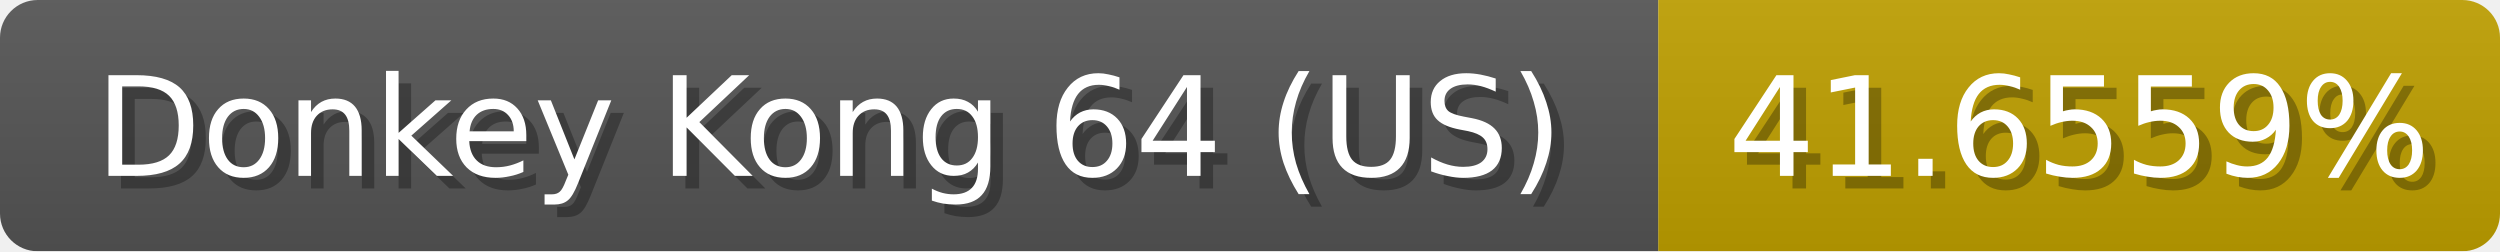
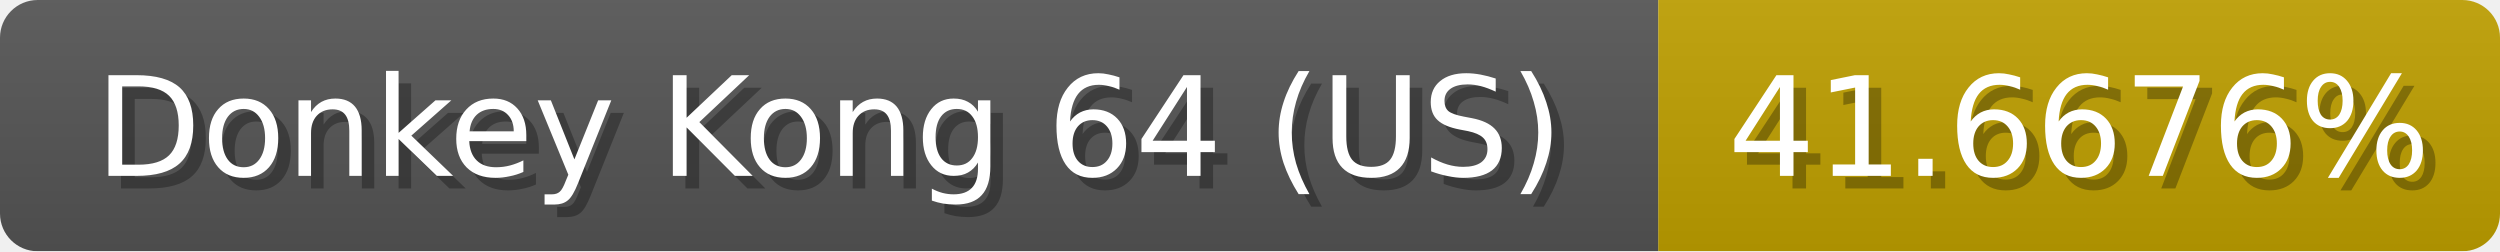
<svg xmlns="http://www.w3.org/2000/svg" width="199" height="20">
  <linearGradient id="b" x2="0" y2="100%">
    <stop offset="0" stop-color="#bbb" stop-opacity=".1" />
    <stop offset="1" stop-opacity=".1" />
  </linearGradient>
  <mask id="anybadge_1">
    <rect width="199" height="20" rx="3" fill="#fff" />
  </mask>
  <g mask="url(#anybadge_1)">
    <path fill="#555" d="M0 0h132v20H0z" />
    <path fill="#c0a000" d="M132 0h67v20H132z" />
    <path fill="url(#b)" d="M0 0h199v20H0z" />
  </g>
  <g fill="#fff" text-anchor="middle" font-family="DejaVu Sans,Verdana,Geneva,sans-serif" font-size="11">
    <text x="67.0" y="15" fill="#010101" fill-opacity=".3">Donkey Kong 64 (US)</text>
    <text x="66.0" y="14">Donkey Kong 64 (US)</text>
  </g>
  <g fill="#fff" text-anchor="middle" font-family="DejaVu Sans,Verdana,Geneva,sans-serif" font-size="11">
-     <text x="166.5" y="15" fill="#010101" fill-opacity=".3">41.6559%</text>
-     <text x="165.5" y="14">41.6559%</text>
+     <text x="166.5" y="15" fill="#010101" fill-opacity=".3">41.6676%</text>
+     <text x="165.5" y="14">41.6676%</text>
  </g>
</svg>
